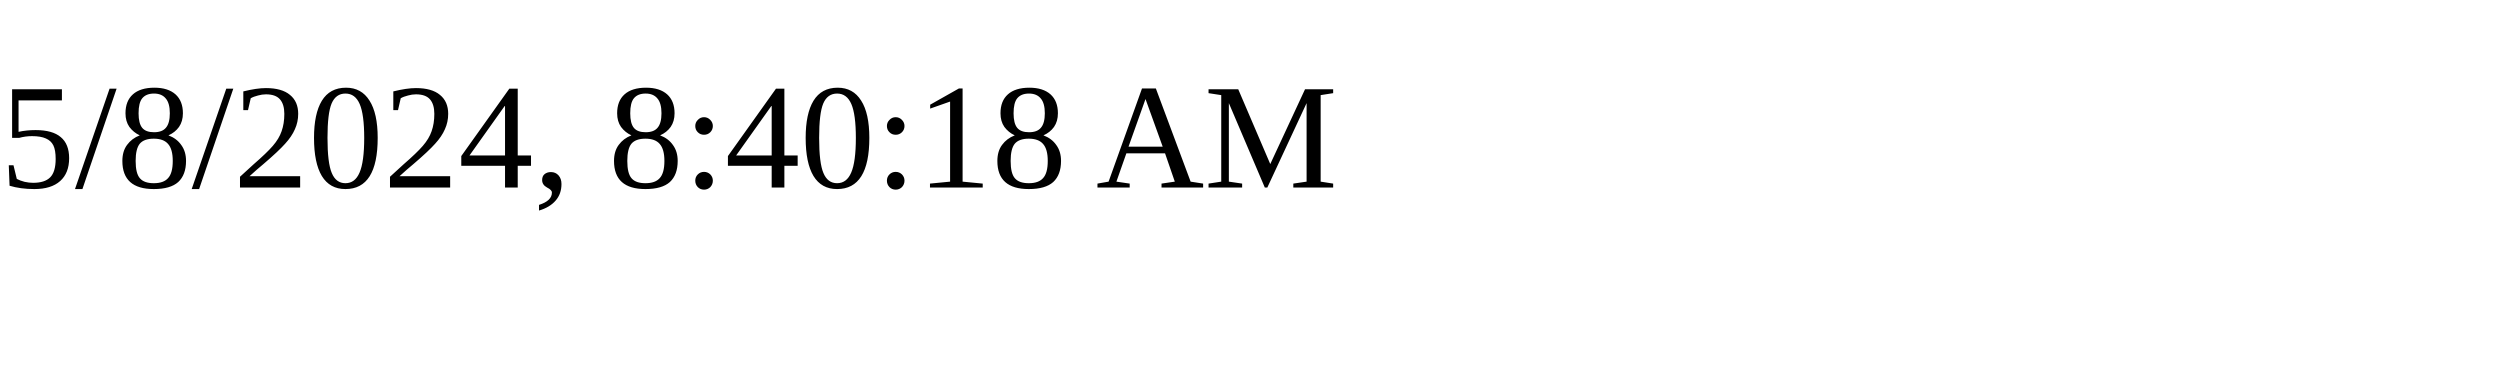
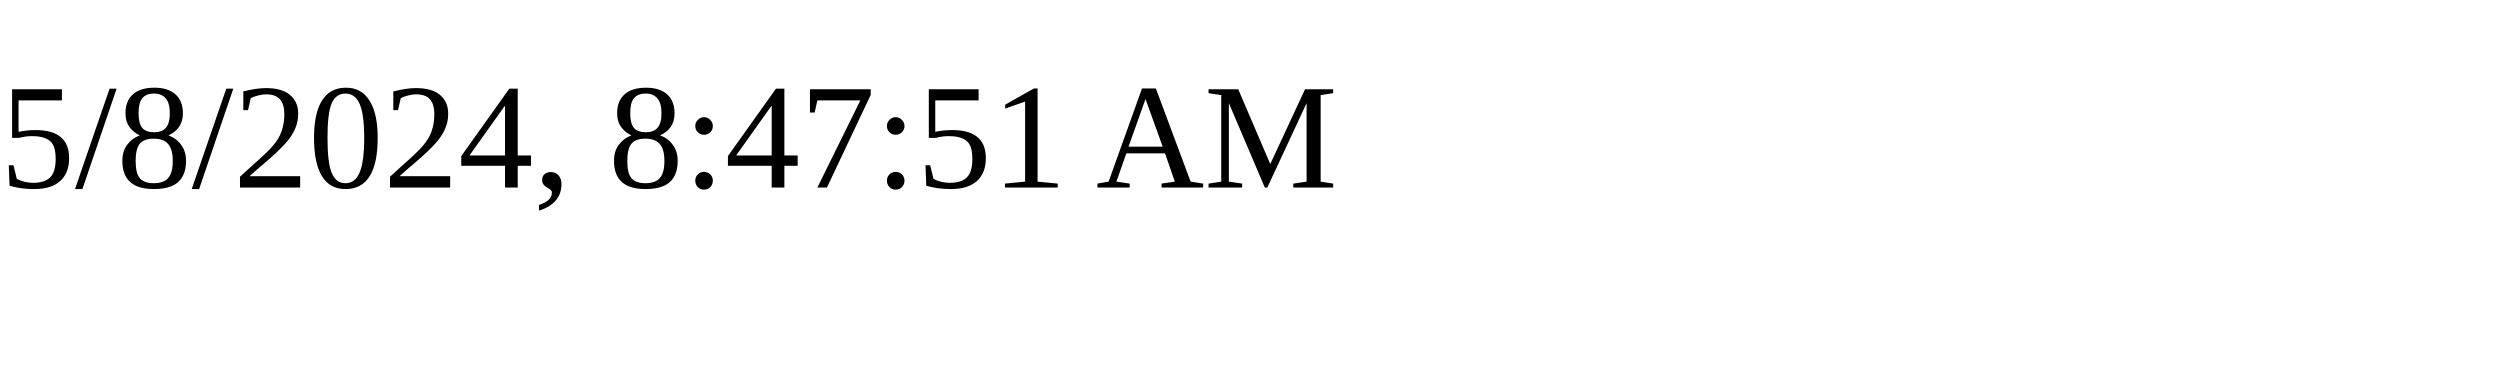
<svg xmlns="http://www.w3.org/2000/svg" height="30" width="200">
-   <text x="0" y="15">5/8/2024, 8:40:18 AM</text>
+   <text x="0" y="15">5/8/2024, 8:47:51 AM</text>
</svg>
